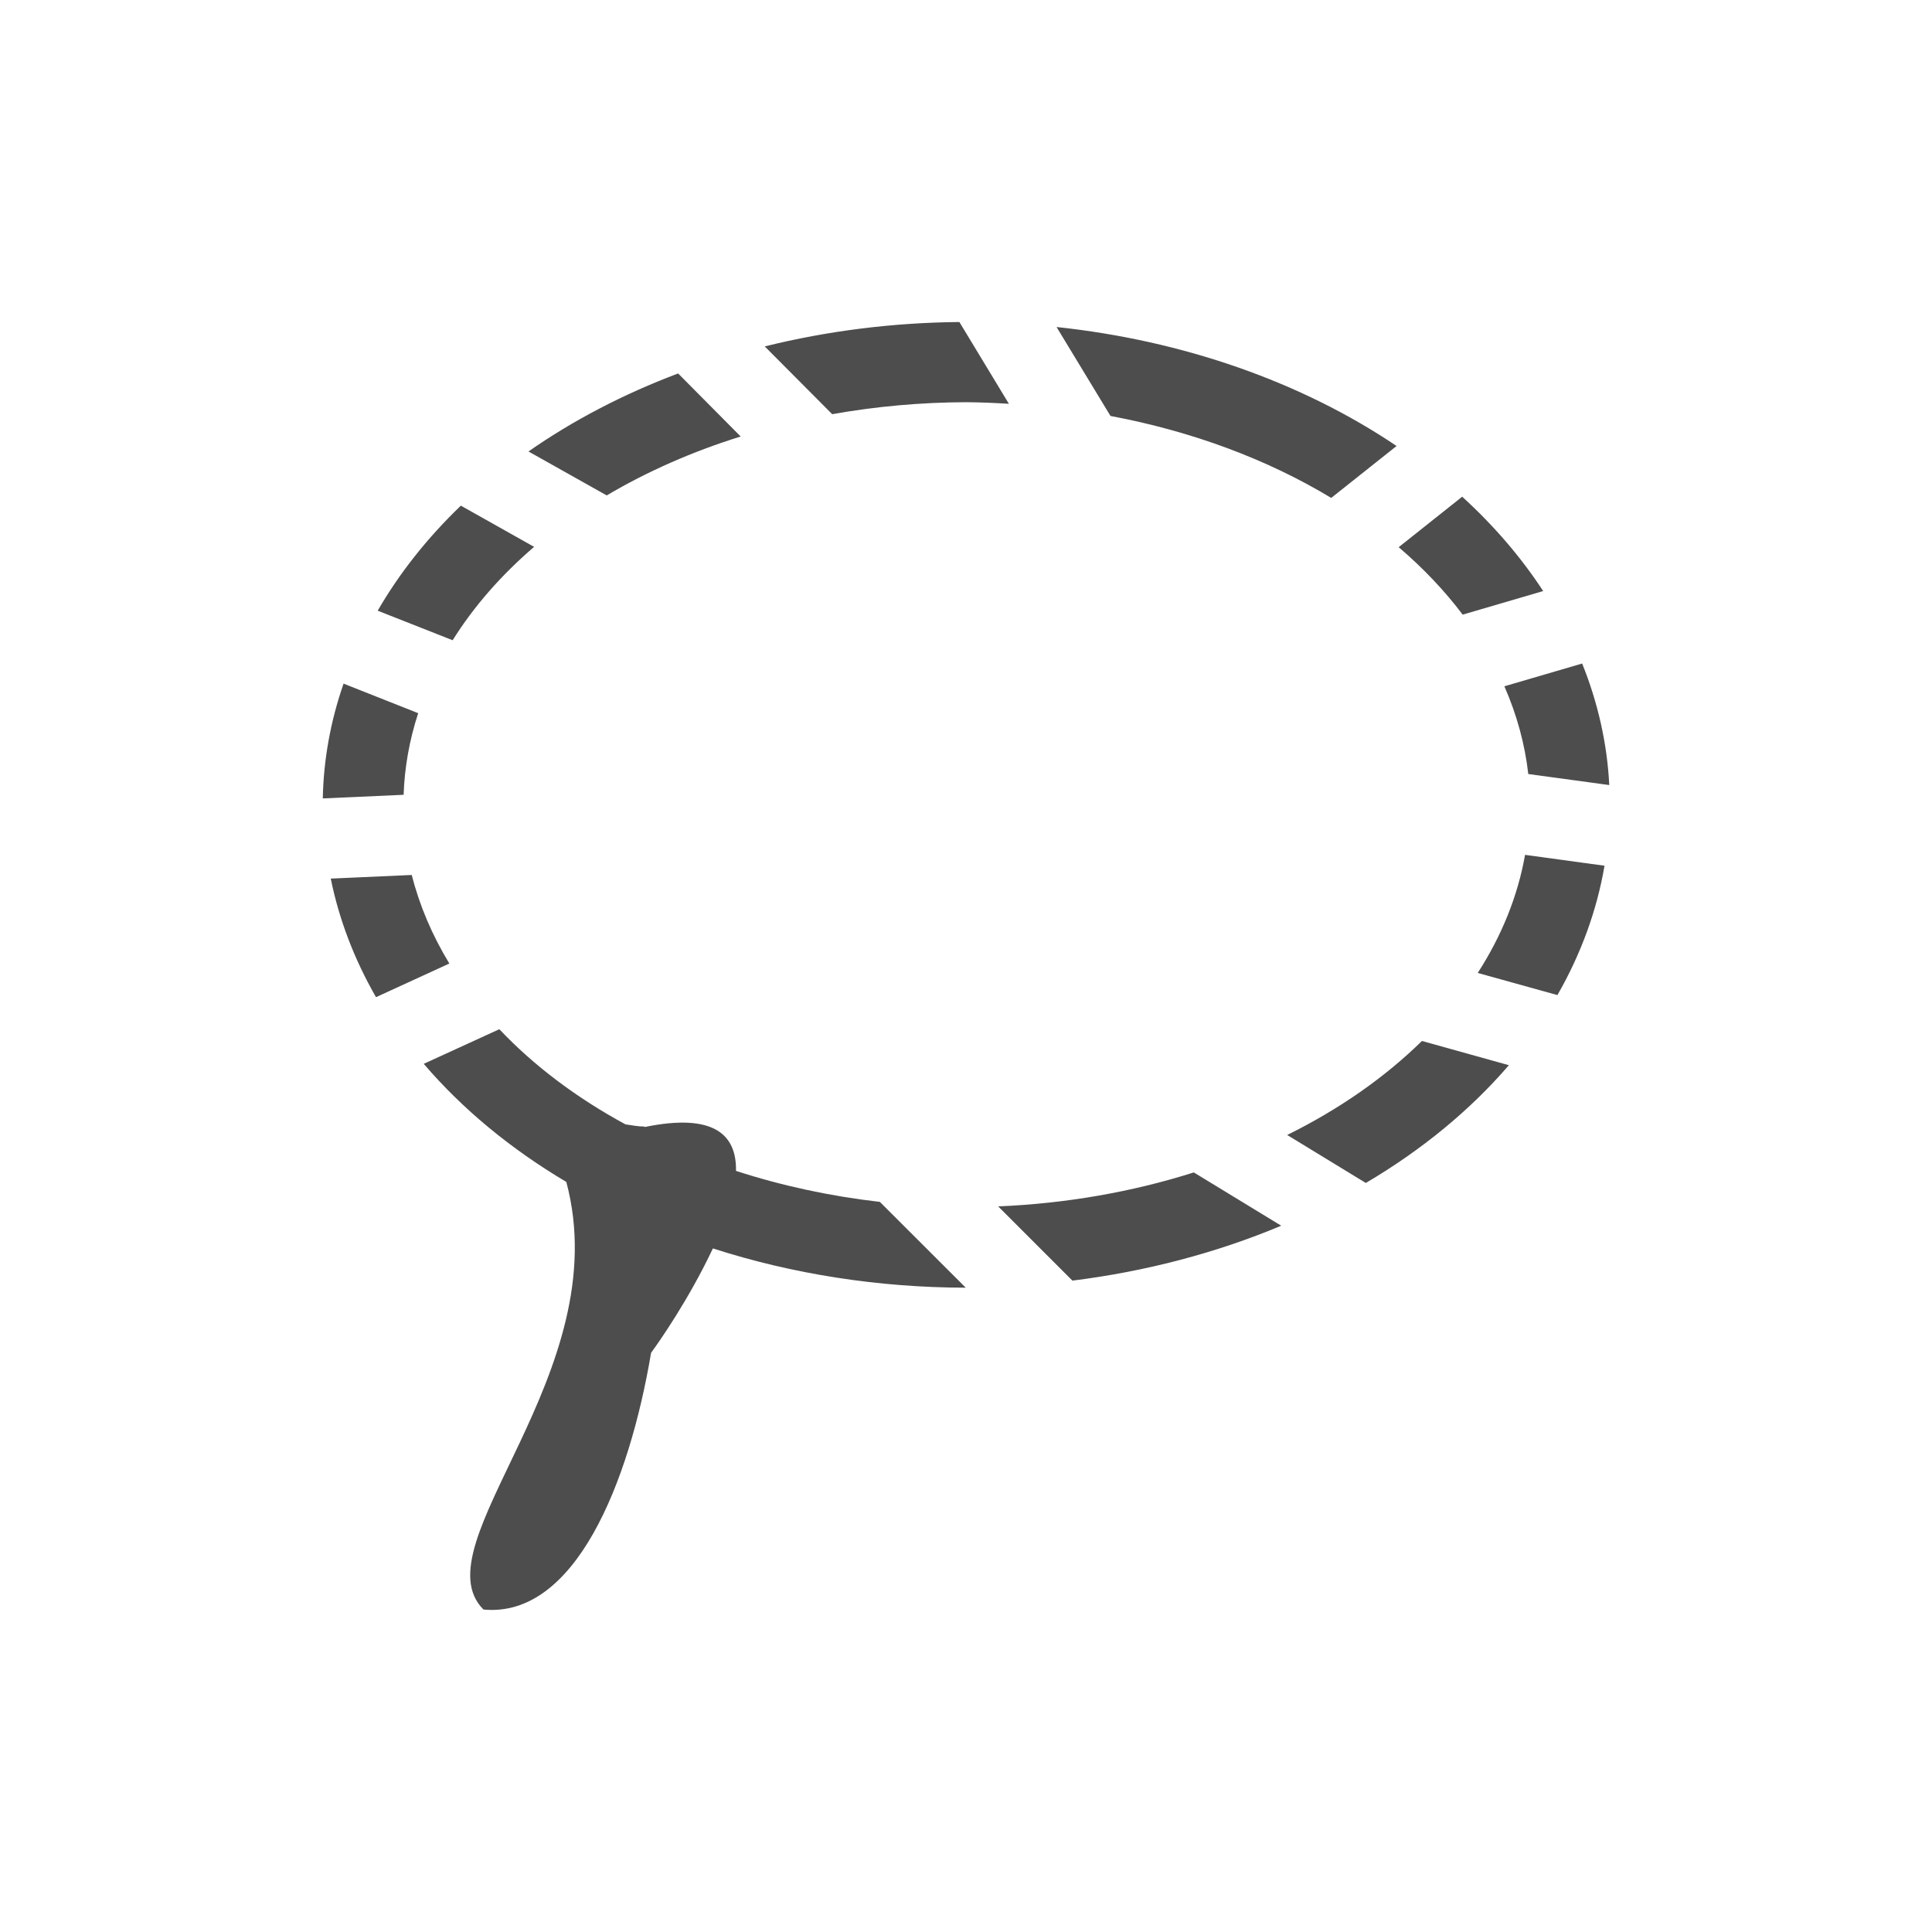
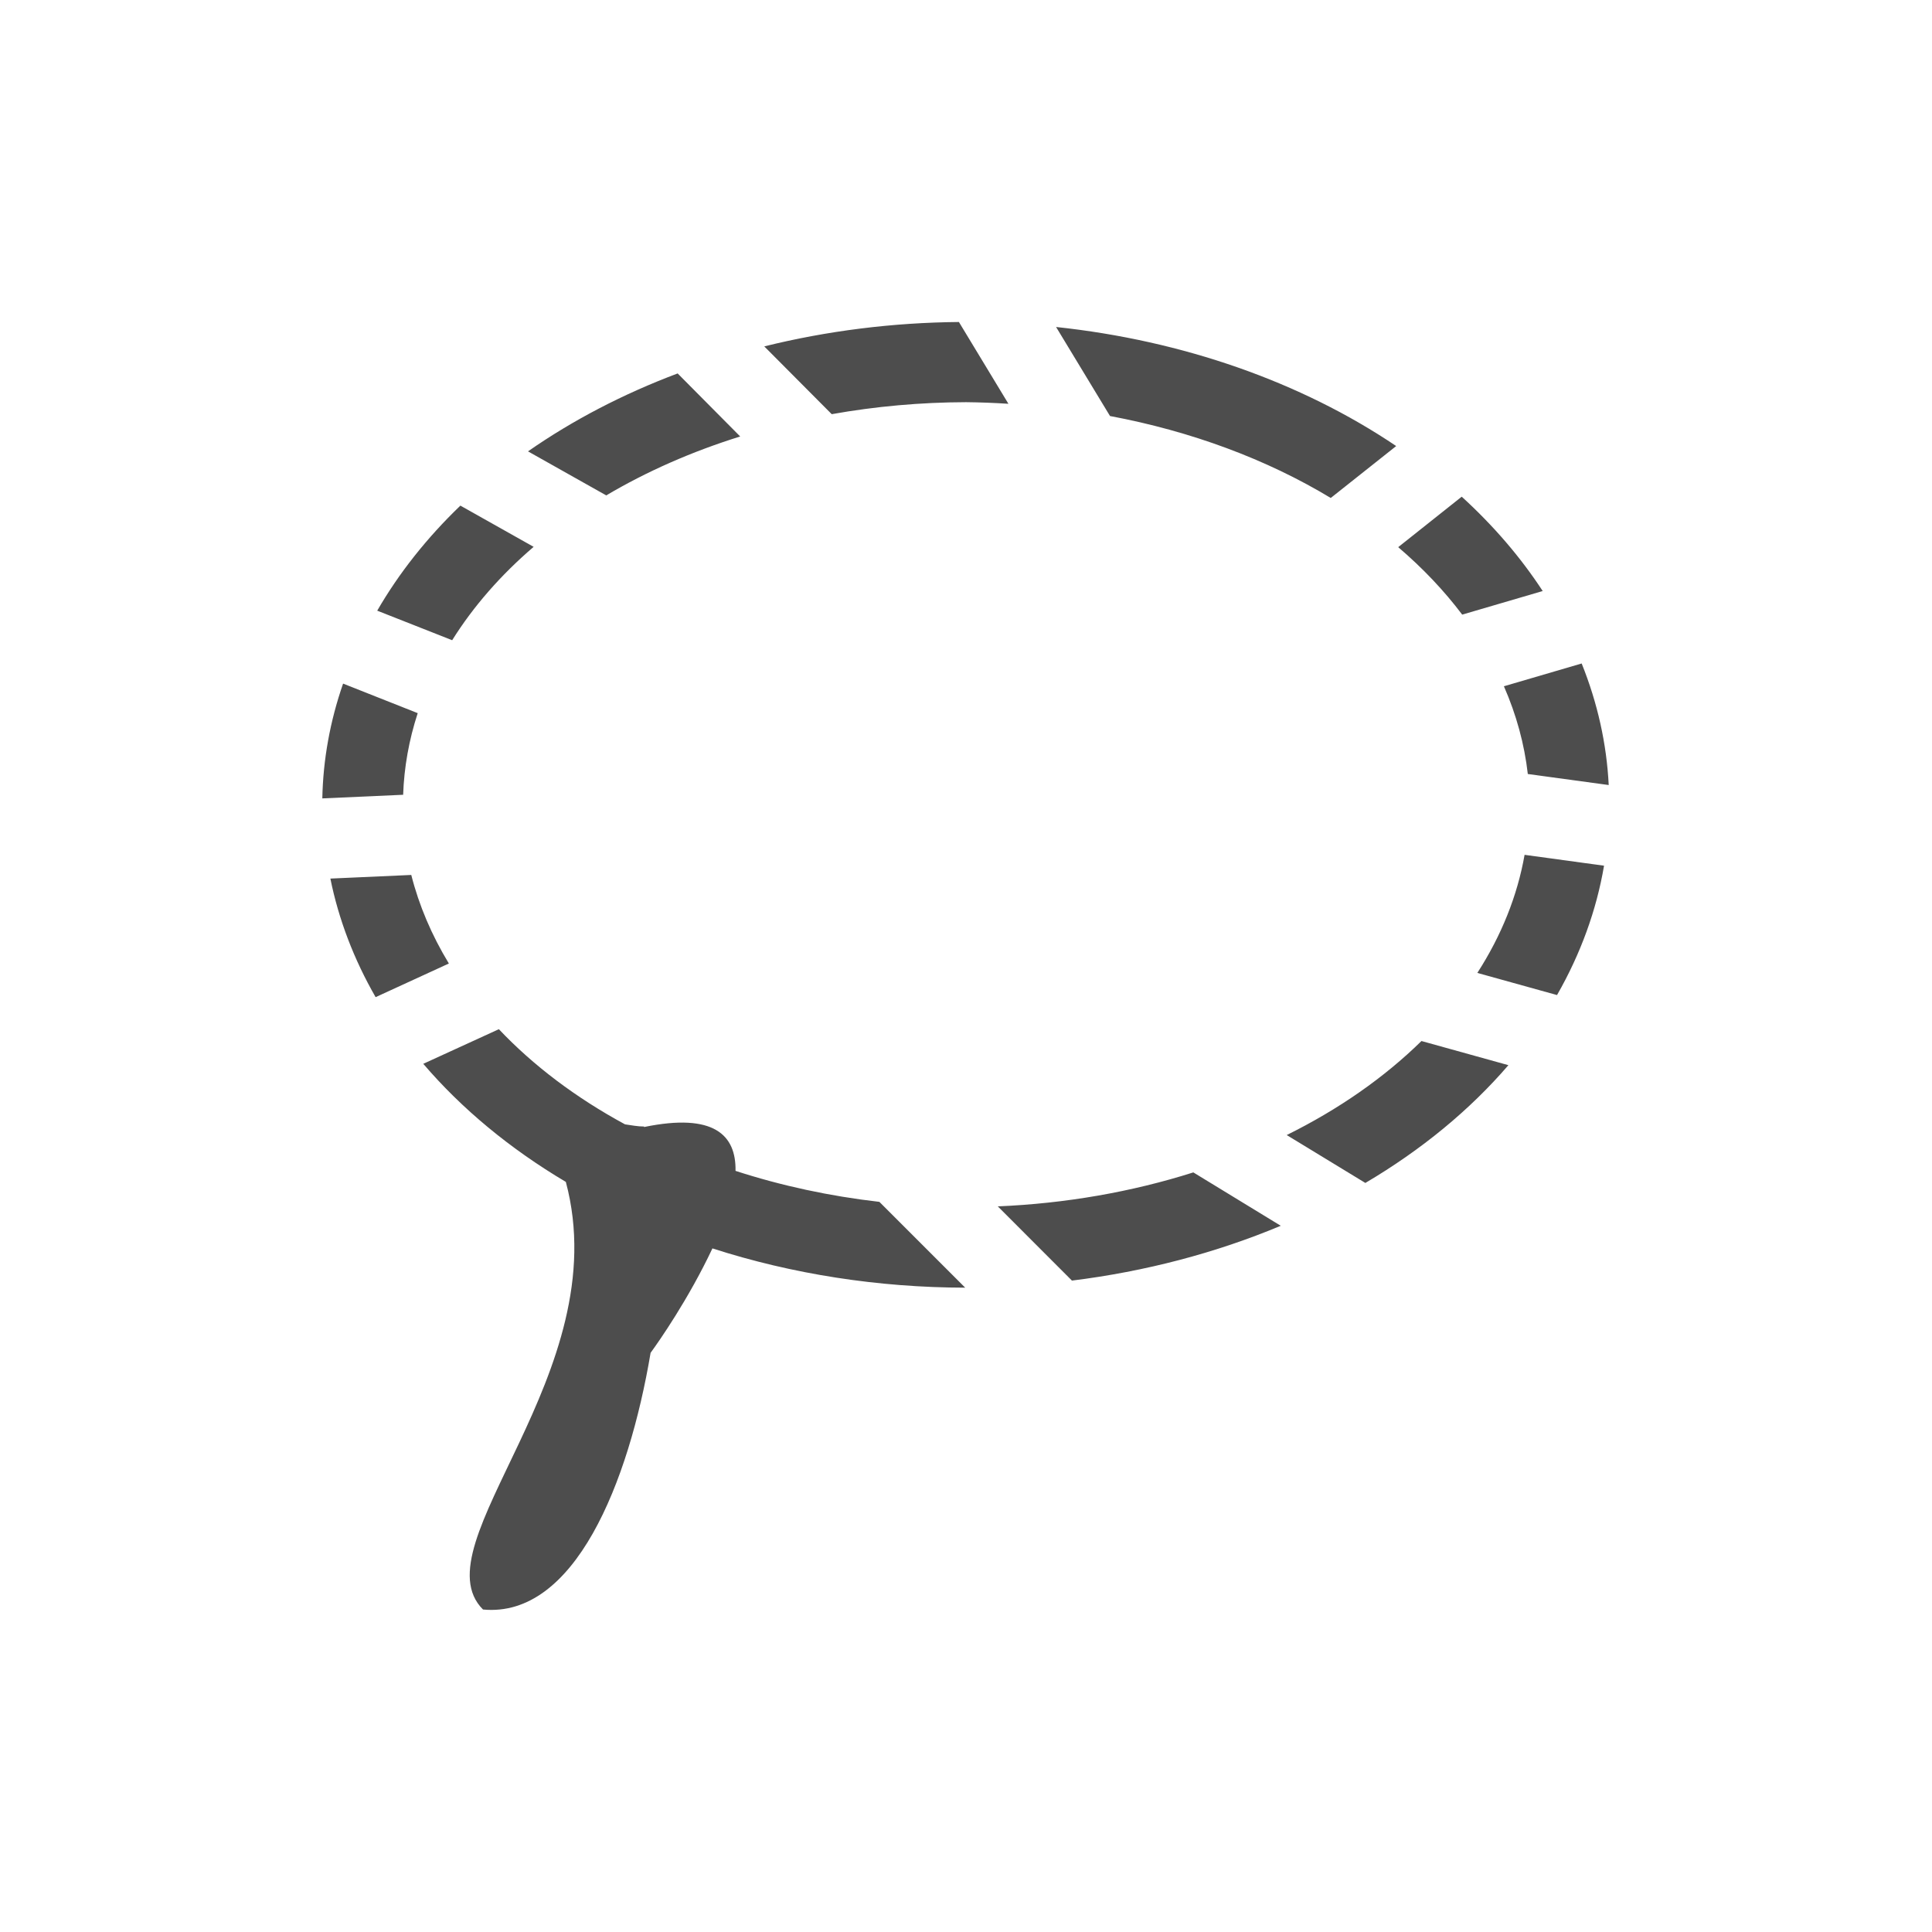
- <svg xmlns="http://www.w3.org/2000/svg" width="24" height="24" id="svg3869" version="1.1">
-   <defs id="defs3871">
+ <svg xmlns="http://www.w3.org/2000/svg" viewBox="0 0 24 24">
+   <defs id="defs3051">
    <style type="text/css" id="current-color-scheme">
      .ColorScheme-Text {
        color:#4d4d4d;
      }
-       .ColorScheme-Background {
-         color:#eff0f1;
-       }
-       .ColorScheme-Highlight {
-         color:#3daee9;
-       }
-       .ColorScheme-ViewText {
-         color:#31363b;
-       }
-       .ColorScheme-ViewBackground {
-         color:#fcfcfc;
-       }
-       .ColorScheme-ViewHover {
-         color:#93cee9;
-       }
-       .ColorScheme-ViewFocus{
-         color:#3daee9;
-       }
-       .ColorScheme-ButtonText {
-         color:#31363b;
-       }
-       .ColorScheme-ButtonBackground {
-         color:#eff0f1;
-       }
-       .ColorScheme-ButtonHover {
-         color:#93cee9;
-       }
-       .ColorScheme-ButtonFocus{
-         color:#3daee9;
-       }
      </style>
-     <linearGradient id="linearGradient3257">
-       <stop offset="0" style="stop-color:#a50000;stop-opacity:1" id="stop3259" />
-       <stop offset="1" style="stop-color:#e73800;stop-opacity:1" id="stop3261" />
-     </linearGradient>
  </defs>
-   <g id="layer1" transform="translate(-326,-532.3622)">
-     <g transform="translate(327.0059,-496.9996)" id="layer1-3">
-       <path id="path4150" transform="translate(0,1030.362)" d="M 10.912,3 A 8,6 0 0 0 8.494,3.303 L 9.332,4.145 A 7,5 0 0 1 11,3.996 7,5 0 0 1 11.527,4.016 L 10.912,3 Z m 1.207,0.062 0.67,1.105 a 7,5 0 0 1 2.742,1.018 l 0.812,-0.645 A 8,6 0 0 0 12.119,3.062 Z M 7.418,3.639 a 8,6 0 0 0 -1.859,0.969 L 6.531,5.154 A 7,5 0 0 1 8.195,4.422 L 7.418,3.639 Z m 9.74,1.531 -0.789,0.627 a 7,5 0 0 1 0.795,0.838 l 1,-0.293 A 8,6 0 0 0 17.158,5.17 Z M 4.719,5.281 A 8,6 0 0 0 3.686,6.586 L 4.617,6.953 A 7,5 0 0 1 5.629,5.793 L 4.719,5.281 Z m 13.93,1.961 -0.967,0.283 a 7,5 0 0 1 0.297,1.09 l 1.006,0.137 A 8,6 0 0 0 18.648,7.242 Z m -15.387,0.25 A 8,6 0 0 0 3.004,8.918 L 4.008,8.873 A 7,5 0 0 1 4.189,7.859 L 3.262,7.492 Z M 17.939,9.619 a 7,5 0 0 1 -0.588,1.467 l 0.99,0.275 A 8,6 0 0 0 18.926,9.754 L 17.939,9.619 Z m -13.83,0.25 -1.006,0.045 a 8,6 0 0 0 0.562,1.473 L 4.576,10.969 A 7,5 0 0 1 4.109,9.869 Z m 1.088,1.916 -0.939,0.43 a 8,6 0 0 0 1.771,1.467 C 6.665,16.057 4.189,18.183 5,18.994 c 1.135,0.108 1.809,-1.567 2.082,-3.189 0.102,-0.139 0.471,-0.667 0.768,-1.297 a 8,6 0 0 0 3.141,0.488 L 9.924,13.93 A 7,5 0 0 1 8.137,13.545 C 8.145,13.101 7.871,12.821 7.002,13 7.001,12.999 7.001,12.995 7,12.994 c -0.079,0 -0.158,-0.016 -0.236,-0.027 A 7,5 0 0 1 5.197,11.785 Z m 11.461,0.146 a 7,5 0 0 1 -1.674,1.168 l 0.977,0.596 a 8,6 0 0 0 1.777,-1.463 l -1.08,-0.301 z m -2.834,1.633 a 7,5 0 0 1 -2.43,0.422 l 0.922,0.922 a 8,6 0 0 0 2.594,-0.682 l -1.086,-0.662 z" style="opacity:1;fill:currentColor;fill-opacity:1;stroke:none;stroke-width:8;stroke-linecap:round;stroke-linejoin:round;stroke-miterlimit:4;stroke-dasharray:none;stroke-opacity:1" class="ColorScheme-Text" />
-     </g>
-   </g>
+   <path style="fill:currentColor;fill-opacity:1;stroke:none" d="M10.912 3A8 6 0 0 0 8.494 3.303L9.332 4.145A7 5 0 0 1 11 3.996 7 5 0 0 1 11.527 4.016L10.912 3M12.119 3.062L12.789 4.168A7 5 0 0 1 15.531 5.186L16.344 4.541A8 6 0 0 0 12.119 3.062M7.418 3.639A8 6 0 0 0 5.559 4.607L6.531 5.154A7 5 0 0 1 8.195 4.422L7.418 3.639M17.158 5.17L16.369 5.797A7 5 0 0 1 17.164 6.635L18.164 6.342A8 6 0 0 0 17.158 5.17M4.719 5.281A8 6 0 0 0 3.686 6.586L4.617 6.953A7 5 0 0 1 5.629 5.793L4.719 5.281M18.648 7.242L17.682 7.525A7 5 0 0 1 17.979 8.615L18.984 8.752A8 6 0 0 0 18.648 7.242M3.262 7.492A8 6 0 0 0 3.004 8.918L4.008 8.873A7 5 0 0 1 4.189 7.859L3.262 7.492M17.939 9.619A7 5 0 0 1 17.352 11.086L18.342 11.361A8 6 0 0 0 18.926 9.754L17.939 9.619M4.109 9.869L3.104 9.914A8 6 0 0 0 3.666 11.387L4.576 10.969A7 5 0 0 1 4.109 9.869M5.197 11.785L4.258 12.215A8 6 0 0 0 6.029 13.682C6.665 16.057 4.189 18.183 5 18.994 6.135 19.102 6.809 17.427 7.082 15.805 7.184 15.666 7.553 15.138 7.85 14.508A8 6 0 0 0 10.99 14.996L9.924 13.93A7 5 0 0 1 8.137 13.545C8.145 13.101 7.871 12.821 7.002 13 7.001 12.999 7.001 12.995 7 12.994 6.921 12.994 6.842 12.978 6.764 12.967A7 5 0 0 1 5.197 11.785M16.658 11.932A7 5 0 0 1 14.984 13.1L15.961 13.695A8 6 0 0 0 17.738 12.232L16.658 11.932M13.824 13.564A7 5 0 0 1 11.395 13.986L12.316 14.908A8 6 0 0 0 14.91 14.227L13.824 13.564" class="ColorScheme-Text" transform="translate(1,1)" />
</svg>
